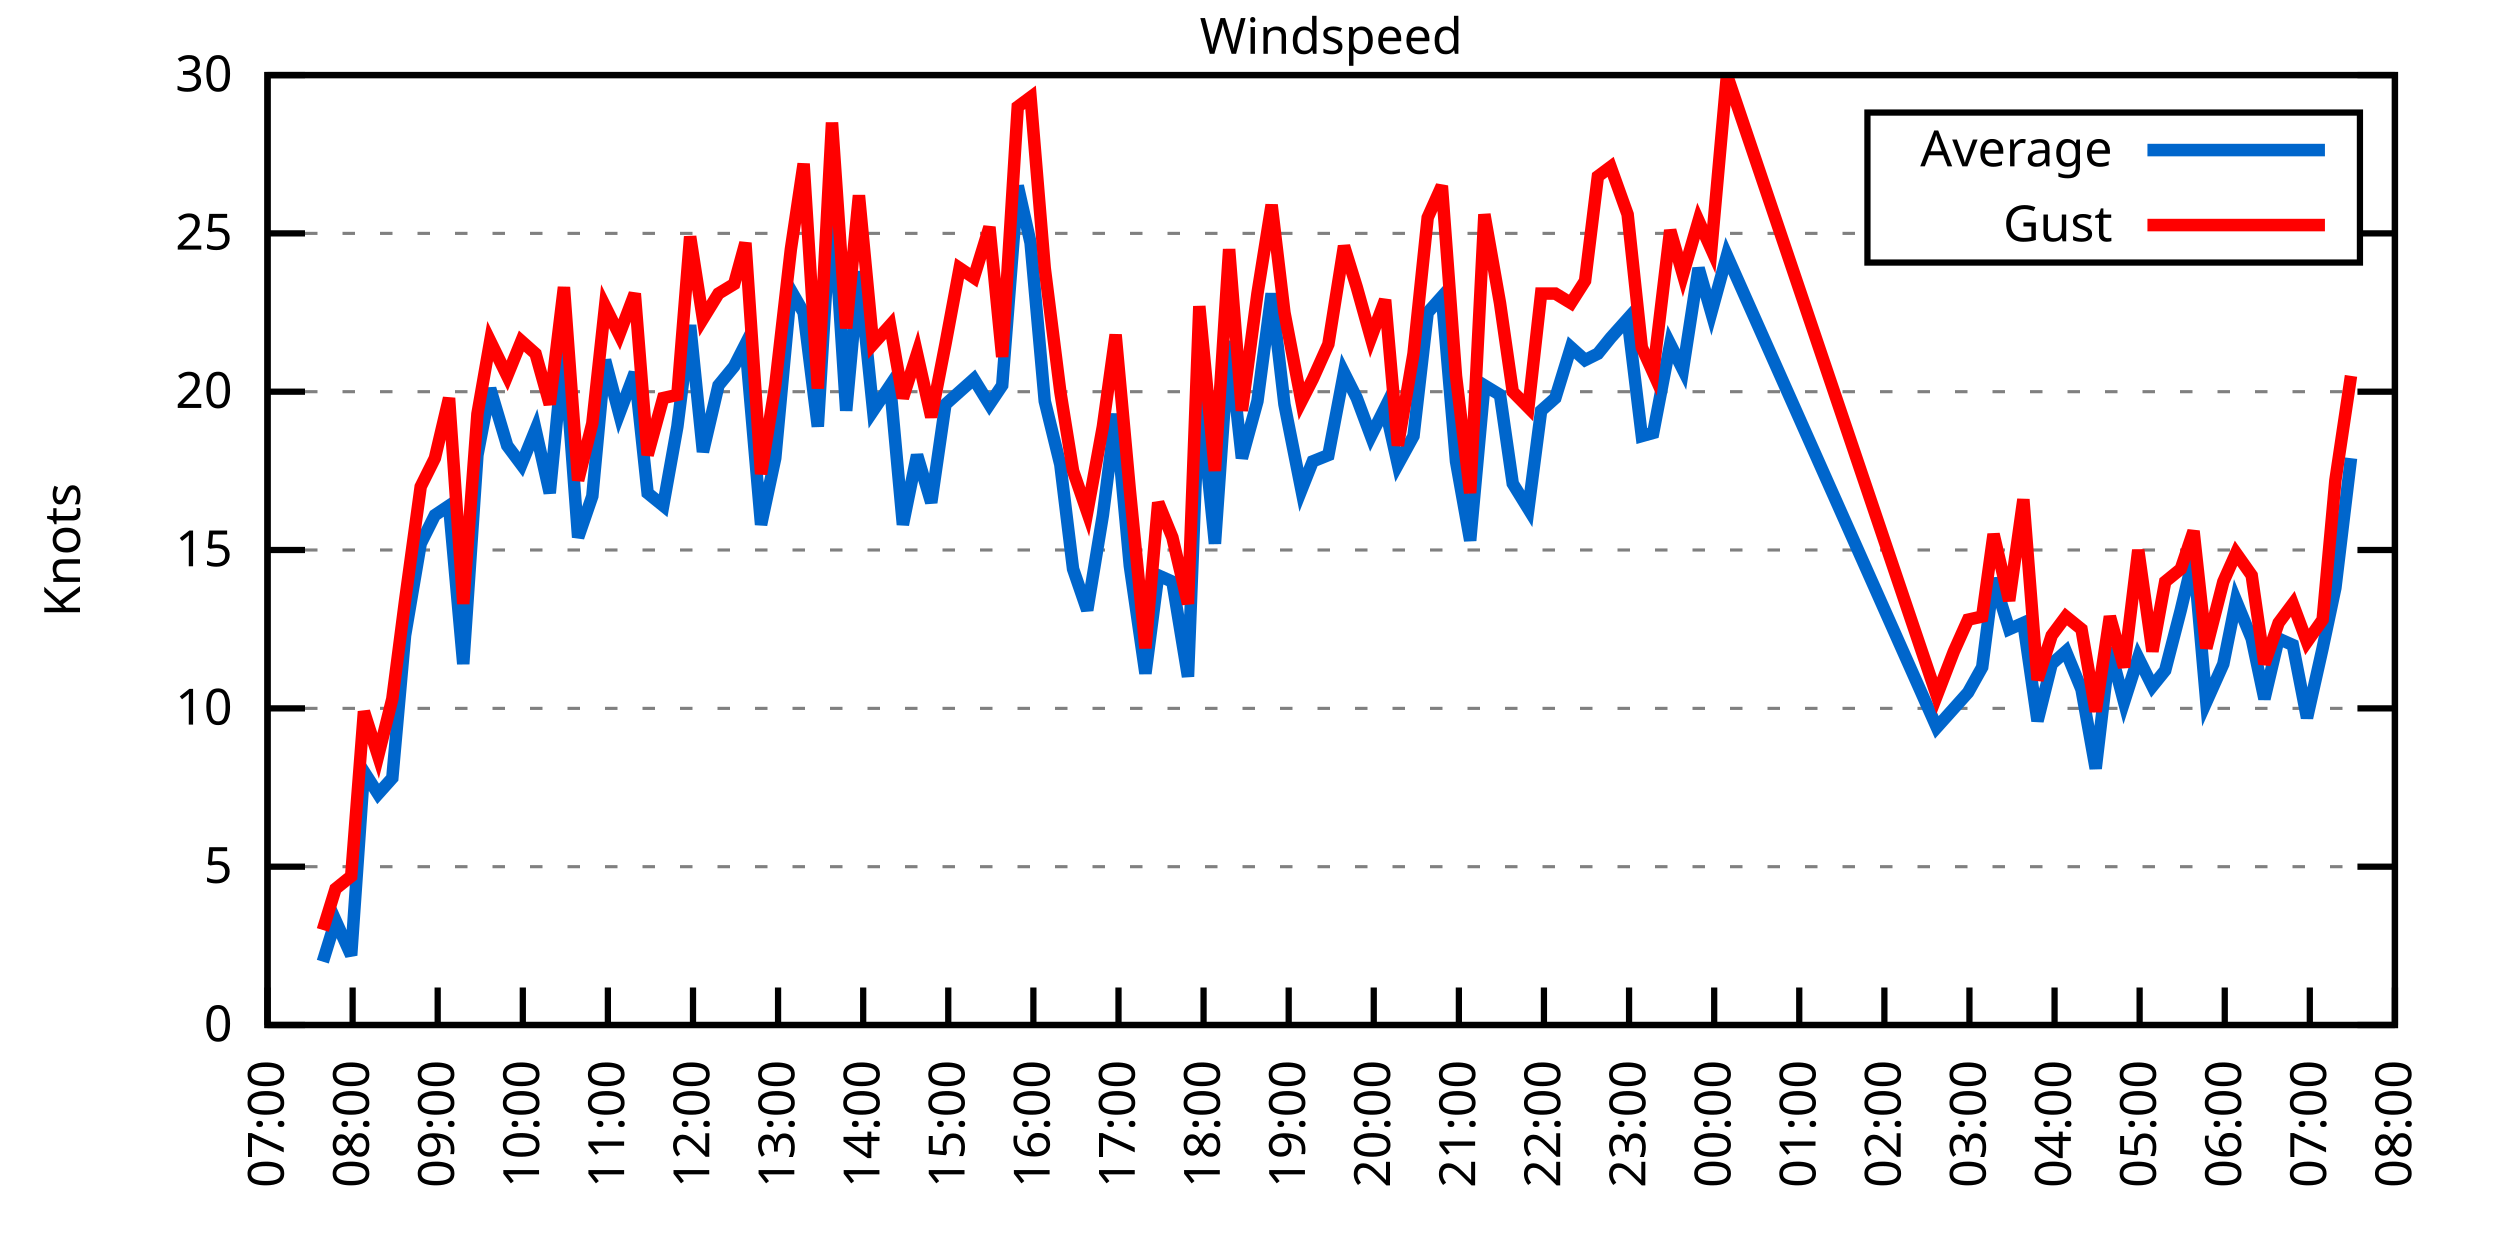
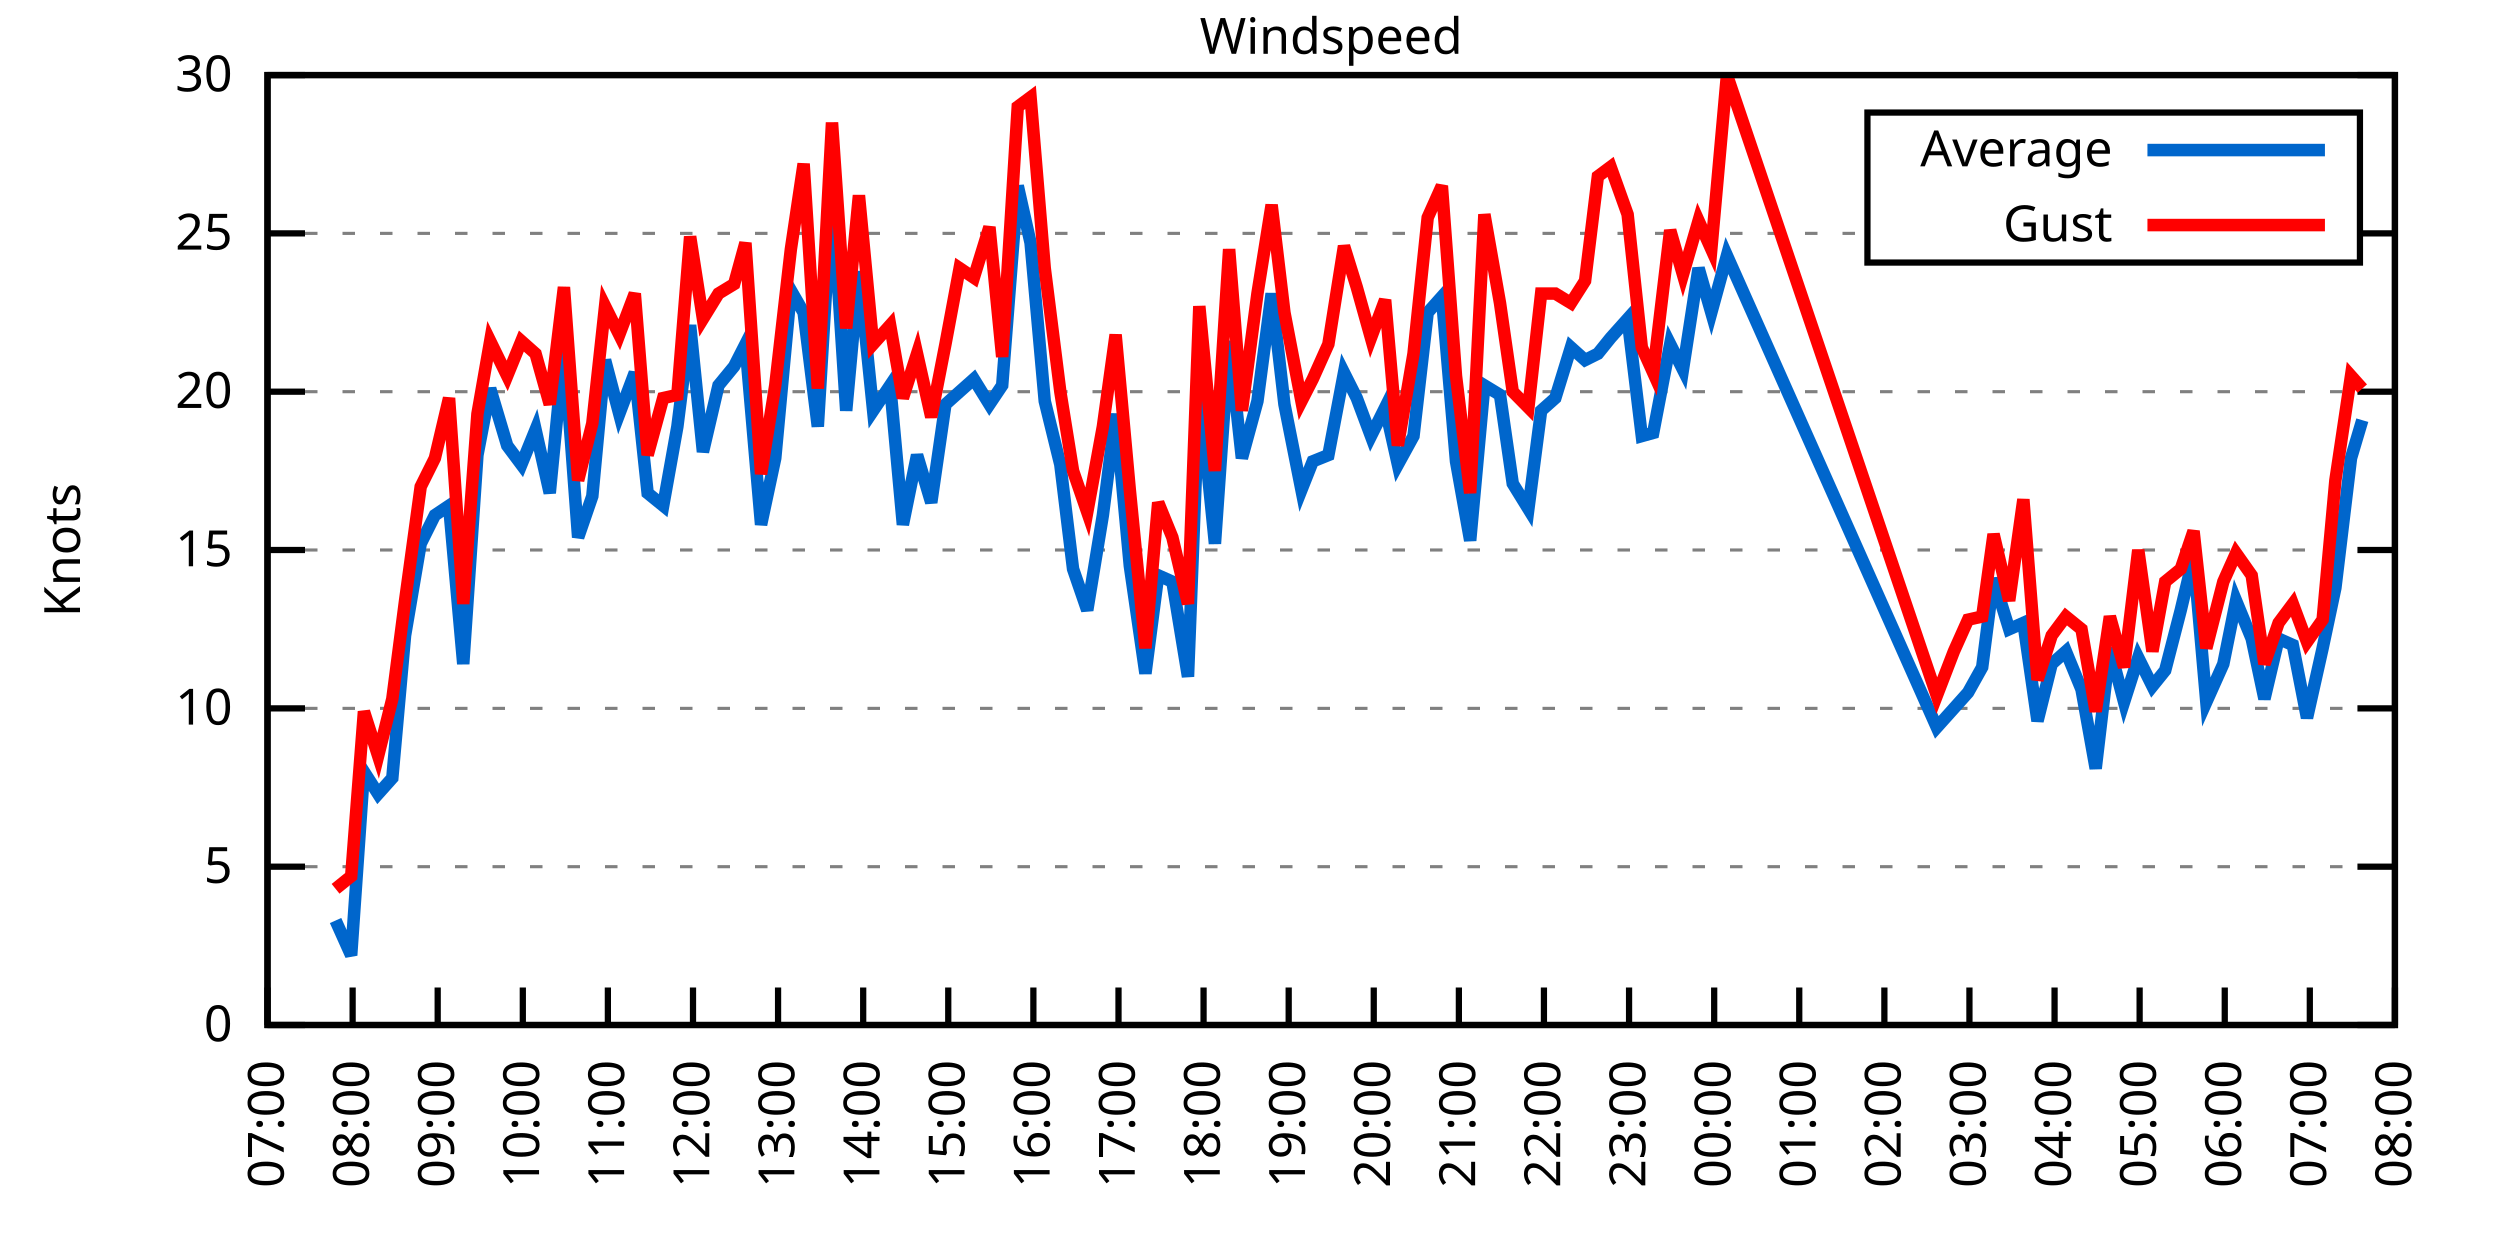
<svg xmlns="http://www.w3.org/2000/svg" xmlns:xlink="http://www.w3.org/1999/xlink" width="400" height="200" viewBox="0 0 400 200">
  <g id="gnuplot_canvas">
    <rect x="0" y="0" width="400" height="200" fill="none" />
    <defs>
      <circle id="gpDot" r="0.5" stroke-width="0.5" stroke="currentColor" />
      <path id="gpPt0" stroke-width="0.333" stroke="currentColor" d="M-1,0 h2 M0,-1 v2" />
      <path id="gpPt1" stroke-width="0.333" stroke="currentColor" d="M-1,-1 L1,1 M1,-1 L-1,1" />
      <path id="gpPt2" stroke-width="0.333" stroke="currentColor" d="M-1,0 L1,0 M0,-1 L0,1 M-1,-1 L1,1 M-1,1 L1,-1" />
      <rect id="gpPt3" stroke-width="0.333" stroke="currentColor" x="-1" y="-1" width="2" height="2" />
      <rect id="gpPt4" stroke-width="0.333" stroke="currentColor" fill="currentColor" x="-1" y="-1" width="2" height="2" />
      <circle id="gpPt5" stroke-width="0.333" stroke="currentColor" cx="0" cy="0" r="1" />
      <use xlink:href="#gpPt5" id="gpPt6" fill="currentColor" stroke="none" />
      <path id="gpPt7" stroke-width="0.333" stroke="currentColor" d="M0,-1.33 L-1.33,0.67 L1.33,0.67 z" />
      <use xlink:href="#gpPt7" id="gpPt8" fill="currentColor" stroke="none" />
      <use xlink:href="#gpPt7" id="gpPt9" stroke="currentColor" transform="rotate(180)" />
      <use xlink:href="#gpPt9" id="gpPt10" fill="currentColor" stroke="none" />
      <use xlink:href="#gpPt3" id="gpPt11" stroke="currentColor" transform="rotate(45)" />
      <use xlink:href="#gpPt11" id="gpPt12" fill="currentColor" stroke="none" />
      <path id="gpPt13" stroke-width="0.333" stroke="currentColor" d="M0,1.330 L1.265,0.411 L0.782,-1.067 L-0.782,-1.076 L-1.265,0.411 z" />
      <use xlink:href="#gpPt13" id="gpPt14" fill="currentColor" stroke="none" />
      <filter id="textbox" filterUnits="objectBoundingBox" x="0" y="0" height="1" width="1">
        <feFlood flood-color="white" flood-opacity="1" result="bgnd" />
        <feComposite in="SourceGraphic" in2="bgnd" operator="atop" />
      </filter>
      <filter id="greybox" filterUnits="objectBoundingBox" x="0" y="0" height="1" width="1">
        <feFlood flood-color="lightgrey" flood-opacity="1" result="grey" />
        <feComposite in="SourceGraphic" in2="grey" operator="atop" />
      </filter>
    </defs>
    <g fill="none" color="white" stroke="currentColor" stroke-width="1.00" stroke-linecap="butt" stroke-linejoin="miter">
</g>
    <g fill="none" color="black" stroke="currentColor" stroke-width="1.00" stroke-linecap="butt" stroke-linejoin="miter">
      <g stroke="none" shape-rendering="crispEdges">
        <polygon fill="rgb(255, 255, 255)" points="42.80,164.00 383.18,164.00 383.18,12.02 42.80,12.02 " />
      </g>
    </g>
    <g fill="none" color="black" stroke="currentColor" stroke-width="1.00" stroke-linecap="butt" stroke-linejoin="miter">
</g>
    <g fill="none" color="black" stroke="black" stroke-width="0.50" stroke-linecap="butt" stroke-linejoin="miter">
</g>
    <g fill="none" color="gray" stroke="currentColor" stroke-width="0.50" stroke-linecap="butt" stroke-linejoin="miter">
      <path stroke="gray" stroke-dasharray="2,4" class="gridline" d="M42.80,164.00 L383.19,164.00  " />
    </g>
    <g fill="none" color="gray" stroke="gray" stroke-width="1.00" stroke-linecap="butt" stroke-linejoin="miter">
</g>
    <g fill="none" color="black" stroke="currentColor" stroke-width="1.00" stroke-linecap="butt" stroke-linejoin="miter">
      <path stroke="black" d="M42.80,164.00 L48.80,164.00 M383.19,164.00 L377.19,164.00  " />
      <g transform="translate(37.20,166.60)" stroke="none" fill="black" font-family="Sans" font-size="8.00" text-anchor="end">
        <text>
          <tspan font-family="Sans"> 0</tspan>
        </text>
      </g>
    </g>
    <g fill="none" color="black" stroke="currentColor" stroke-width="1.00" stroke-linecap="butt" stroke-linejoin="miter">
</g>
    <g fill="none" color="black" stroke="black" stroke-width="0.50" stroke-linecap="butt" stroke-linejoin="miter">
</g>
    <g fill="none" color="gray" stroke="currentColor" stroke-width="0.50" stroke-linecap="butt" stroke-linejoin="miter">
      <path stroke="gray" stroke-dasharray="2,4" class="gridline" d="M42.80,138.67 L383.19,138.67  " />
    </g>
    <g fill="none" color="gray" stroke="gray" stroke-width="1.00" stroke-linecap="butt" stroke-linejoin="miter">
</g>
    <g fill="none" color="black" stroke="currentColor" stroke-width="1.00" stroke-linecap="butt" stroke-linejoin="miter">
      <path stroke="black" d="M42.80,138.67 L48.80,138.67 M383.19,138.67 L377.19,138.67  " />
      <g transform="translate(37.20,141.27)" stroke="none" fill="black" font-family="Sans" font-size="8.00" text-anchor="end">
        <text>
          <tspan font-family="Sans"> 5</tspan>
        </text>
      </g>
    </g>
    <g fill="none" color="black" stroke="currentColor" stroke-width="1.00" stroke-linecap="butt" stroke-linejoin="miter">
</g>
    <g fill="none" color="black" stroke="black" stroke-width="0.50" stroke-linecap="butt" stroke-linejoin="miter">
</g>
    <g fill="none" color="gray" stroke="currentColor" stroke-width="0.50" stroke-linecap="butt" stroke-linejoin="miter">
      <path stroke="gray" stroke-dasharray="2,4" class="gridline" d="M42.80,113.34 L383.19,113.34  " />
    </g>
    <g fill="none" color="gray" stroke="gray" stroke-width="1.00" stroke-linecap="butt" stroke-linejoin="miter">
</g>
    <g fill="none" color="black" stroke="currentColor" stroke-width="1.00" stroke-linecap="butt" stroke-linejoin="miter">
      <path stroke="black" d="M42.80,113.34 L48.80,113.34 M383.19,113.34 L377.19,113.34  " />
      <g transform="translate(37.20,115.94)" stroke="none" fill="black" font-family="Sans" font-size="8.00" text-anchor="end">
        <text>
          <tspan font-family="Sans"> 10</tspan>
        </text>
      </g>
    </g>
    <g fill="none" color="black" stroke="currentColor" stroke-width="1.00" stroke-linecap="butt" stroke-linejoin="miter">
</g>
    <g fill="none" color="black" stroke="black" stroke-width="0.50" stroke-linecap="butt" stroke-linejoin="miter">
</g>
    <g fill="none" color="gray" stroke="currentColor" stroke-width="0.50" stroke-linecap="butt" stroke-linejoin="miter">
      <path stroke="gray" stroke-dasharray="2,4" class="gridline" d="M42.80,88.00 L383.19,88.00  " />
    </g>
    <g fill="none" color="gray" stroke="gray" stroke-width="1.00" stroke-linecap="butt" stroke-linejoin="miter">
</g>
    <g fill="none" color="black" stroke="currentColor" stroke-width="1.00" stroke-linecap="butt" stroke-linejoin="miter">
      <path stroke="black" d="M42.80,88.00 L48.80,88.00 M383.19,88.00 L377.19,88.00  " />
      <g transform="translate(37.20,90.60)" stroke="none" fill="black" font-family="Sans" font-size="8.00" text-anchor="end">
        <text>
          <tspan font-family="Sans"> 15</tspan>
        </text>
      </g>
    </g>
    <g fill="none" color="black" stroke="currentColor" stroke-width="1.00" stroke-linecap="butt" stroke-linejoin="miter">
</g>
    <g fill="none" color="black" stroke="black" stroke-width="0.50" stroke-linecap="butt" stroke-linejoin="miter">
</g>
    <g fill="none" color="gray" stroke="currentColor" stroke-width="0.50" stroke-linecap="butt" stroke-linejoin="miter">
      <path stroke="gray" stroke-dasharray="2,4" class="gridline" d="M42.80,62.67 L383.19,62.67  " />
    </g>
    <g fill="none" color="gray" stroke="gray" stroke-width="1.00" stroke-linecap="butt" stroke-linejoin="miter">
</g>
    <g fill="none" color="black" stroke="currentColor" stroke-width="1.00" stroke-linecap="butt" stroke-linejoin="miter">
      <path stroke="black" d="M42.80,62.67 L48.80,62.67 M383.19,62.67 L377.19,62.67  " />
      <g transform="translate(37.20,65.27)" stroke="none" fill="black" font-family="Sans" font-size="8.00" text-anchor="end">
        <text>
          <tspan font-family="Sans"> 20</tspan>
        </text>
      </g>
    </g>
    <g fill="none" color="black" stroke="currentColor" stroke-width="1.00" stroke-linecap="butt" stroke-linejoin="miter">
</g>
    <g fill="none" color="black" stroke="black" stroke-width="0.50" stroke-linecap="butt" stroke-linejoin="miter">
</g>
    <g fill="none" color="gray" stroke="currentColor" stroke-width="0.50" stroke-linecap="butt" stroke-linejoin="miter">
      <path stroke="gray" stroke-dasharray="2,4" class="gridline" d="M42.80,37.34 L298.79,37.34 M377.59,37.34 L383.19,37.34  " />
    </g>
    <g fill="none" color="gray" stroke="gray" stroke-width="1.00" stroke-linecap="butt" stroke-linejoin="miter">
</g>
    <g fill="none" color="black" stroke="currentColor" stroke-width="1.00" stroke-linecap="butt" stroke-linejoin="miter">
      <path stroke="black" d="M42.80,37.34 L48.80,37.34 M383.19,37.34 L377.19,37.34  " />
      <g transform="translate(37.20,39.94)" stroke="none" fill="black" font-family="Sans" font-size="8.00" text-anchor="end">
        <text>
          <tspan font-family="Sans"> 25</tspan>
        </text>
      </g>
    </g>
    <g fill="none" color="black" stroke="currentColor" stroke-width="1.00" stroke-linecap="butt" stroke-linejoin="miter">
</g>
    <g fill="none" color="black" stroke="black" stroke-width="0.50" stroke-linecap="butt" stroke-linejoin="miter">
</g>
    <g fill="none" color="gray" stroke="currentColor" stroke-width="0.50" stroke-linecap="butt" stroke-linejoin="miter">
      <path stroke="gray" stroke-dasharray="2,4" class="gridline" d="M42.80,12.01 L383.19,12.01  " />
    </g>
    <g fill="none" color="gray" stroke="gray" stroke-width="1.00" stroke-linecap="butt" stroke-linejoin="miter">
</g>
    <g fill="none" color="black" stroke="currentColor" stroke-width="1.00" stroke-linecap="butt" stroke-linejoin="miter">
      <path stroke="black" d="M42.80,12.01 L48.80,12.01 M383.19,12.01 L377.19,12.01  " />
      <g transform="translate(37.20,14.61)" stroke="none" fill="black" font-family="Sans" font-size="8.00" text-anchor="end">
        <text>
          <tspan font-family="Sans"> 30</tspan>
        </text>
      </g>
    </g>
    <g fill="none" color="black" stroke="currentColor" stroke-width="1.00" stroke-linecap="butt" stroke-linejoin="miter">
      <path stroke="black" d="M42.80,164.00 L42.80,158.00  " />
      <g transform="translate(45.40,169.60) rotate(270.00)" stroke="none" fill="black" font-family="Sans" font-size="8.00" text-anchor="end">
        <text>
          <tspan font-family="Sans">07:00</tspan>
        </text>
      </g>
    </g>
    <g fill="none" color="black" stroke="currentColor" stroke-width="1.00" stroke-linecap="butt" stroke-linejoin="miter">
      <path stroke="black" d="M56.42,164.00 L56.42,158.00  " />
      <g transform="translate(59.02,169.60) rotate(270.00)" stroke="none" fill="black" font-family="Sans" font-size="8.00" text-anchor="end">
        <text>
          <tspan font-family="Sans">08:00</tspan>
        </text>
      </g>
    </g>
    <g fill="none" color="black" stroke="currentColor" stroke-width="1.00" stroke-linecap="butt" stroke-linejoin="miter">
      <path stroke="black" d="M70.03,164.00 L70.03,158.00  " />
      <g transform="translate(72.63,169.60) rotate(270.00)" stroke="none" fill="black" font-family="Sans" font-size="8.00" text-anchor="end">
        <text>
          <tspan font-family="Sans">09:00</tspan>
        </text>
      </g>
    </g>
    <g fill="none" color="black" stroke="currentColor" stroke-width="1.00" stroke-linecap="butt" stroke-linejoin="miter">
      <path stroke="black" d="M83.65,164.00 L83.65,158.00  " />
      <g transform="translate(86.25,169.60) rotate(270.00)" stroke="none" fill="black" font-family="Sans" font-size="8.00" text-anchor="end">
        <text>
          <tspan font-family="Sans">10:00</tspan>
        </text>
      </g>
    </g>
    <g fill="none" color="black" stroke="currentColor" stroke-width="1.00" stroke-linecap="butt" stroke-linejoin="miter">
      <path stroke="black" d="M97.26,164.00 L97.26,158.00  " />
      <g transform="translate(99.86,169.60) rotate(270.00)" stroke="none" fill="black" font-family="Sans" font-size="8.00" text-anchor="end">
        <text>
          <tspan font-family="Sans">11:00</tspan>
        </text>
      </g>
    </g>
    <g fill="none" color="black" stroke="currentColor" stroke-width="1.00" stroke-linecap="butt" stroke-linejoin="miter">
      <path stroke="black" d="M110.88,164.00 L110.88,158.00  " />
      <g transform="translate(113.48,169.60) rotate(270.00)" stroke="none" fill="black" font-family="Sans" font-size="8.00" text-anchor="end">
        <text>
          <tspan font-family="Sans">12:00</tspan>
        </text>
      </g>
    </g>
    <g fill="none" color="black" stroke="currentColor" stroke-width="1.00" stroke-linecap="butt" stroke-linejoin="miter">
      <path stroke="black" d="M124.49,164.00 L124.49,158.00  " />
      <g transform="translate(127.09,169.60) rotate(270.00)" stroke="none" fill="black" font-family="Sans" font-size="8.00" text-anchor="end">
        <text>
          <tspan font-family="Sans">13:00</tspan>
        </text>
      </g>
    </g>
    <g fill="none" color="black" stroke="currentColor" stroke-width="1.00" stroke-linecap="butt" stroke-linejoin="miter">
      <path stroke="black" d="M138.11,164.00 L138.11,158.00  " />
      <g transform="translate(140.71,169.60) rotate(270.00)" stroke="none" fill="black" font-family="Sans" font-size="8.00" text-anchor="end">
        <text>
          <tspan font-family="Sans">14:00</tspan>
        </text>
      </g>
    </g>
    <g fill="none" color="black" stroke="currentColor" stroke-width="1.00" stroke-linecap="butt" stroke-linejoin="miter">
      <path stroke="black" d="M151.72,164.00 L151.72,158.00  " />
      <g transform="translate(154.32,169.60) rotate(270.00)" stroke="none" fill="black" font-family="Sans" font-size="8.00" text-anchor="end">
        <text>
          <tspan font-family="Sans">15:00</tspan>
        </text>
      </g>
    </g>
    <g fill="none" color="black" stroke="currentColor" stroke-width="1.00" stroke-linecap="butt" stroke-linejoin="miter">
      <path stroke="black" d="M165.34,164.00 L165.34,158.00  " />
      <g transform="translate(167.94,169.60) rotate(270.00)" stroke="none" fill="black" font-family="Sans" font-size="8.00" text-anchor="end">
        <text>
          <tspan font-family="Sans">16:00</tspan>
        </text>
      </g>
    </g>
    <g fill="none" color="black" stroke="currentColor" stroke-width="1.00" stroke-linecap="butt" stroke-linejoin="miter">
      <path stroke="black" d="M178.96,164.00 L178.96,158.00  " />
      <g transform="translate(181.56,169.60) rotate(270.00)" stroke="none" fill="black" font-family="Sans" font-size="8.00" text-anchor="end">
        <text>
          <tspan font-family="Sans">17:00</tspan>
        </text>
      </g>
    </g>
    <g fill="none" color="black" stroke="currentColor" stroke-width="1.00" stroke-linecap="butt" stroke-linejoin="miter">
      <path stroke="black" d="M192.57,164.00 L192.57,158.00  " />
      <g transform="translate(195.17,169.60) rotate(270.00)" stroke="none" fill="black" font-family="Sans" font-size="8.00" text-anchor="end">
        <text>
          <tspan font-family="Sans">18:00</tspan>
        </text>
      </g>
    </g>
    <g fill="none" color="black" stroke="currentColor" stroke-width="1.00" stroke-linecap="butt" stroke-linejoin="miter">
      <path stroke="black" d="M206.19,164.00 L206.19,158.00  " />
      <g transform="translate(208.79,169.60) rotate(270.00)" stroke="none" fill="black" font-family="Sans" font-size="8.00" text-anchor="end">
        <text>
          <tspan font-family="Sans">19:00</tspan>
        </text>
      </g>
    </g>
    <g fill="none" color="black" stroke="currentColor" stroke-width="1.00" stroke-linecap="butt" stroke-linejoin="miter">
      <path stroke="black" d="M219.80,164.00 L219.80,158.00  " />
      <g transform="translate(222.40,169.60) rotate(270.00)" stroke="none" fill="black" font-family="Sans" font-size="8.00" text-anchor="end">
        <text>
          <tspan font-family="Sans">20:00</tspan>
        </text>
      </g>
    </g>
    <g fill="none" color="black" stroke="currentColor" stroke-width="1.00" stroke-linecap="butt" stroke-linejoin="miter">
      <path stroke="black" d="M233.42,164.00 L233.42,158.00  " />
      <g transform="translate(236.02,169.60) rotate(270.00)" stroke="none" fill="black" font-family="Sans" font-size="8.00" text-anchor="end">
        <text>
          <tspan font-family="Sans">21:00</tspan>
        </text>
      </g>
    </g>
    <g fill="none" color="black" stroke="currentColor" stroke-width="1.00" stroke-linecap="butt" stroke-linejoin="miter">
      <path stroke="black" d="M247.03,164.00 L247.03,158.00  " />
      <g transform="translate(249.63,169.60) rotate(270.00)" stroke="none" fill="black" font-family="Sans" font-size="8.00" text-anchor="end">
        <text>
          <tspan font-family="Sans">22:00</tspan>
        </text>
      </g>
    </g>
    <g fill="none" color="black" stroke="currentColor" stroke-width="1.00" stroke-linecap="butt" stroke-linejoin="miter">
      <path stroke="black" d="M260.65,164.00 L260.65,158.00  " />
      <g transform="translate(263.25,169.60) rotate(270.00)" stroke="none" fill="black" font-family="Sans" font-size="8.00" text-anchor="end">
        <text>
          <tspan font-family="Sans">23:00</tspan>
        </text>
      </g>
    </g>
    <g fill="none" color="black" stroke="currentColor" stroke-width="1.00" stroke-linecap="butt" stroke-linejoin="miter">
      <path stroke="black" d="M274.27,164.00 L274.27,158.00  " />
      <g transform="translate(276.87,169.60) rotate(270.00)" stroke="none" fill="black" font-family="Sans" font-size="8.00" text-anchor="end">
        <text>
          <tspan font-family="Sans">00:00</tspan>
        </text>
      </g>
    </g>
    <g fill="none" color="black" stroke="currentColor" stroke-width="1.00" stroke-linecap="butt" stroke-linejoin="miter">
      <path stroke="black" d="M287.88,164.00 L287.88,158.00  " />
      <g transform="translate(290.48,169.60) rotate(270.00)" stroke="none" fill="black" font-family="Sans" font-size="8.00" text-anchor="end">
        <text>
          <tspan font-family="Sans">01:00</tspan>
        </text>
      </g>
    </g>
    <g fill="none" color="black" stroke="currentColor" stroke-width="1.00" stroke-linecap="butt" stroke-linejoin="miter">
      <path stroke="black" d="M301.50,164.00 L301.50,158.00  " />
      <g transform="translate(304.10,169.60) rotate(270.00)" stroke="none" fill="black" font-family="Sans" font-size="8.00" text-anchor="end">
        <text>
          <tspan font-family="Sans">02:00</tspan>
        </text>
      </g>
    </g>
    <g fill="none" color="black" stroke="currentColor" stroke-width="1.00" stroke-linecap="butt" stroke-linejoin="miter">
      <path stroke="black" d="M315.11,164.00 L315.11,158.00  " />
      <g transform="translate(317.71,169.60) rotate(270.00)" stroke="none" fill="black" font-family="Sans" font-size="8.00" text-anchor="end">
        <text>
          <tspan font-family="Sans">03:00</tspan>
        </text>
      </g>
    </g>
    <g fill="none" color="black" stroke="currentColor" stroke-width="1.00" stroke-linecap="butt" stroke-linejoin="miter">
      <path stroke="black" d="M328.73,164.00 L328.73,158.00  " />
      <g transform="translate(331.33,169.60) rotate(270.00)" stroke="none" fill="black" font-family="Sans" font-size="8.00" text-anchor="end">
        <text>
          <tspan font-family="Sans">04:00</tspan>
        </text>
      </g>
    </g>
    <g fill="none" color="black" stroke="currentColor" stroke-width="1.00" stroke-linecap="butt" stroke-linejoin="miter">
      <path stroke="black" d="M342.34,164.00 L342.34,158.00  " />
      <g transform="translate(344.94,169.60) rotate(270.00)" stroke="none" fill="black" font-family="Sans" font-size="8.00" text-anchor="end">
        <text>
          <tspan font-family="Sans">05:00</tspan>
        </text>
      </g>
    </g>
    <g fill="none" color="black" stroke="currentColor" stroke-width="1.00" stroke-linecap="butt" stroke-linejoin="miter">
      <path stroke="black" d="M355.96,164.00 L355.96,158.00  " />
      <g transform="translate(358.56,169.60) rotate(270.00)" stroke="none" fill="black" font-family="Sans" font-size="8.00" text-anchor="end">
        <text>
          <tspan font-family="Sans">06:00</tspan>
        </text>
      </g>
    </g>
    <g fill="none" color="black" stroke="currentColor" stroke-width="1.00" stroke-linecap="butt" stroke-linejoin="miter">
      <path stroke="black" d="M369.57,164.00 L369.57,158.00  " />
      <g transform="translate(372.17,169.60) rotate(270.00)" stroke="none" fill="black" font-family="Sans" font-size="8.00" text-anchor="end">
        <text>
          <tspan font-family="Sans">07:00</tspan>
        </text>
      </g>
    </g>
    <g fill="none" color="black" stroke="currentColor" stroke-width="1.00" stroke-linecap="butt" stroke-linejoin="miter">
      <path stroke="black" d="M383.19,164.00 L383.19,158.00  " />
      <g transform="translate(385.79,169.60) rotate(270.00)" stroke="none" fill="black" font-family="Sans" font-size="8.00" text-anchor="end">
        <text>
          <tspan font-family="Sans">08:00</tspan>
        </text>
      </g>
    </g>
    <g fill="none" color="black" stroke="currentColor" stroke-width="1.00" stroke-linecap="butt" stroke-linejoin="miter">
</g>
    <g fill="none" color="black" stroke="currentColor" stroke-width="1.00" stroke-linecap="butt" stroke-linejoin="miter">
      <path stroke="black" d="M42.80,12.01 L42.80,164.00 L383.19,164.00 L383.19,12.01 L42.80,12.01 Z  " />
    </g>
    <g fill="none" color="black" stroke="currentColor" stroke-width="1.00" stroke-linecap="butt" stroke-linejoin="miter">
</g>
    <g fill="none" color="black" stroke="currentColor" stroke-width="1.00" stroke-linecap="butt" stroke-linejoin="miter">
      <path stroke="black" d="M298.79,42.01 L298.79,18.01 L377.59,18.01 L377.59,42.01 L298.79,42.01 Z  " />
    </g>
    <g id="Windspeed_plot_1">
      <g fill="none" color="white" stroke="black" stroke-width="2.00" stroke-linecap="butt" stroke-linejoin="miter">
</g>
      <g fill="none" color="black" stroke="currentColor" stroke-width="2.00" stroke-linecap="butt" stroke-linejoin="miter">
        <g transform="translate(337.99,26.61)" stroke="none" fill="black" font-family="Sans" font-size="8.00" text-anchor="end">
          <text>
            <tspan font-family="Sans">Average</tspan>
          </text>
        </g>
      </g>
      <g fill="none" color="black" stroke="currentColor" stroke-width="2.00" stroke-linecap="butt" stroke-linejoin="miter">
-         <path stroke="rgb(  0, 102, 204)" d="M343.59,24.01 L371.99,24.01 M51.65,153.87 L53.69,147.28 L56.19,152.85 L58.23,123.47 L60.50,127.02 L62.77,124.48   L64.81,101.68 L67.31,86.99 L69.58,82.43 L71.85,80.91 L74.12,106.24 L76.39,72.81 L78.43,62.17 L81.15,71.29   L83.42,74.33 L85.69,68.75 L87.96,78.89 L90.23,55.58 L92.50,85.98 L94.77,79.39 L96.81,57.61 L99.08,66.22   L101.57,59.63 L103.62,78.89 L106.11,80.91 L108.38,68.25 L110.42,52.03 L112.47,72.30 L114.96,61.66 L117.46,58.62   L119.27,55.07 L121.77,83.95 L124.04,73.31 L126.54,46.46 L128.58,50.01 L130.85,68.25 L133.12,30.76 L135.39,65.71   L137.43,43.42 L139.70,65.71 L142.42,61.66 L144.46,83.95 L146.73,72.81 L149.00,80.41 L151.27,64.70 L153.54,62.67   L155.81,60.65 L158.31,64.70 L160.35,61.66 L162.84,29.74 L164.89,38.86 L167.16,64.19 L169.65,74.33 L171.69,91.04   L173.96,97.63 L176.46,82.43 L178.50,66.22 L180.77,90.54 L183.27,107.76 L185.31,92.06 L187.58,93.07 L190.08,108.27   L191.89,62.17 L194.39,86.99 L196.66,54.57 L198.70,73.31 L201.19,64.19 L203.46,46.97 L205.51,64.70 L208.23,78.38   L210.04,73.82 L212.54,72.81 L215.04,59.63 L217.08,63.69 L219.35,69.77 L221.62,65.21 L223.66,74.33 L226.16,69.77   L228.43,50.01 L230.70,47.47 L232.96,73.82 L235.23,86.49 L237.50,61.66 L240.00,63.18 L242.04,77.37 L244.54,81.42   L246.58,65.71 L248.85,63.69 L251.35,55.58 L253.61,57.61 L255.66,56.59 L257.70,54.06 L260.42,51.02 L262.69,69.77   L264.51,69.26 L267.23,55.07 L269.27,59.13 L271.77,42.91 L273.81,50.01 L276.31,40.89 L309.89,116.38 L312.62,113.34   L314.89,110.80 L317.15,106.75 L318.97,92.56 L321.47,100.67 L323.74,99.66 L326.00,115.36 L328.27,106.24 L330.54,104.22   L333.04,110.30 L335.31,122.96 L337.58,103.71 L339.85,112.32 L342.12,105.23 L344.39,109.79 L346.43,107.26 L348.92,97.63   L350.97,89.02 L353.01,112.32 L355.73,106.24 L357.77,96.11 L360.27,102.19 L362.31,111.82 L364.58,102.19 L366.85,103.20   L369.12,114.86 L371.62,103.71 L373.66,94.08 L376.16,73.31  " />
+         <path stroke="rgb(  0, 102, 204)" d="M343.59,24.01 L371.99,24.01 M53.69,147.28 L56.19,152.85 L58.23,123.47 L60.50,127.02 L62.77,124.48 L64.81,101.68   L67.31,86.99 L69.58,82.43 L71.85,80.91 L74.12,106.24 L76.39,72.81 L78.43,62.17 L81.15,71.29 L83.42,74.33   L85.69,68.75 L87.96,78.89 L90.23,55.58 L92.50,85.98 L94.77,79.39 L96.81,57.61 L99.08,66.22 L101.57,59.63   L103.62,78.89 L106.11,80.91 L108.38,68.25 L110.42,52.03 L112.47,72.30 L114.96,61.66 L117.46,58.62 L119.27,55.07   L121.77,83.95 L124.04,73.31 L126.54,46.46 L128.58,50.01 L130.85,68.25 L133.12,30.76 L135.39,65.71 L137.43,43.42   L139.70,65.71 L142.42,61.66 L144.46,83.95 L146.73,72.81 L149.00,80.41 L151.27,64.70 L153.54,62.67 L155.81,60.65   L158.31,64.70 L160.35,61.66 L162.84,29.74 L164.89,38.86 L167.16,64.19 L169.65,74.33 L171.69,91.04 L173.96,97.63   L176.46,82.43 L178.50,66.22 L180.77,90.54 L183.27,107.76 L185.31,92.06 L187.58,93.07 L190.08,108.27 L191.89,62.17   L194.39,86.99 L196.66,54.57 L198.70,73.31 L201.19,64.19 L203.46,46.97 L205.51,64.70 L208.23,78.38 L210.04,73.82   L212.54,72.81 L215.04,59.63 L217.08,63.69 L219.35,69.77 L221.62,65.21 L223.66,74.33 L226.16,69.77 L228.43,50.01   L230.70,47.47 L232.96,73.82 L235.23,86.49 L237.50,61.66 L240.00,63.18 L242.04,77.37 L244.54,81.42 L246.58,65.71   L248.85,63.69 L251.35,55.58 L253.61,57.61 L255.66,56.59 L257.70,54.06 L260.42,51.02 L262.69,69.77 L264.51,69.26   L267.23,55.07 L269.27,59.13 L271.77,42.91 L273.81,50.01 L276.31,40.89 L309.89,116.38 L312.62,113.34 L314.89,110.80   L317.15,106.75 L318.97,92.56 L321.47,100.67 L323.74,99.66 L326.00,115.36 L328.27,106.24 L330.54,104.22 L333.04,110.30   L335.31,122.96 L337.58,103.71 L339.85,112.32 L342.12,105.23 L344.39,109.79 L346.43,107.26 L348.92,97.63 L350.97,89.02   L353.01,112.32 L355.73,106.24 L357.77,96.11 L360.27,102.19 L362.31,111.82 L364.58,102.19 L366.85,103.20 L369.12,114.86   L371.62,103.71 L373.66,94.08 L376.16,73.31 L377.97,67.23  " />
      </g>
    </g>
    <g id="Windspeed_plot_2">
      <g fill="none" color="black" stroke="currentColor" stroke-width="2.00" stroke-linecap="butt" stroke-linejoin="miter">
        <g transform="translate(337.99,38.61)" stroke="none" fill="black" font-family="Sans" font-size="8.00" text-anchor="end">
          <text>
            <tspan font-family="Sans">Gust</tspan>
          </text>
        </g>
      </g>
      <g fill="none" color="black" stroke="currentColor" stroke-width="2.00" stroke-linecap="butt" stroke-linejoin="miter">
-         <path stroke="rgb(255,   0,   0)" d="M343.59,36.01 L371.99,36.01 M51.65,148.80 L53.69,142.21 L56.19,140.19 L58.23,113.84 L60.50,120.94 L62.77,111.82   L64.81,96.11 L67.31,77.87 L69.58,73.31 L71.85,63.69 L74.12,96.62 L76.39,66.22 L78.43,54.57 L81.15,60.14   L83.42,54.57 L85.69,56.59 L87.96,64.70 L90.23,45.95 L92.50,76.86 L94.77,67.74 L96.81,48.99 L99.08,53.55   L101.57,46.97 L103.62,72.81 L106.11,63.69 L108.38,63.18 L110.42,37.85 L112.47,51.02 L114.96,46.97 L117.46,45.45   L119.27,38.86 L121.77,75.85 L124.04,61.66 L126.54,39.87 L128.58,26.20 L130.85,62.17 L133.12,19.61 L135.39,52.54   L137.43,31.26 L139.70,55.07 L142.42,52.03 L144.46,63.69 L146.73,56.59 L149.00,66.73 L151.27,55.07 L153.54,42.91   L155.81,44.43 L158.31,36.33 L160.35,57.10 L162.84,17.08 L164.89,15.56 L167.16,42.91 L169.65,62.67 L171.69,75.34   L173.96,81.93 L176.46,68.25 L178.50,53.55 L180.77,78.38 L183.27,103.71 L185.31,80.41 L187.58,85.98 L190.08,96.62   L191.89,48.99 L194.39,75.34 L196.66,39.87 L198.70,65.71 L201.19,46.97 L203.46,32.78 L205.51,50.01 L208.23,64.19   L210.04,60.65 L212.54,55.07 L215.04,39.37 L217.08,45.95 L219.35,54.06 L221.62,47.98 L223.66,71.29 L226.16,56.59   L228.43,34.81 L230.70,29.74 L232.96,60.14 L235.23,78.89 L237.50,34.30 L240.00,48.49 L242.04,62.67 L244.54,65.21   L246.58,46.97 L248.85,46.97 L251.35,48.49 L253.61,44.94 L255.66,28.22 L257.70,26.70 L260.42,34.30 L262.69,55.58   L264.51,59.63 L267.23,36.84 L269.27,43.93 L271.77,35.32 L273.81,39.87 L276.31,12.01 L309.89,111.31 L312.62,104.22   L314.89,99.15 L317.15,98.64 L318.97,85.47 L321.47,96.11 L323.74,79.90 L326.00,108.78 L328.27,101.68 L330.54,98.64   L333.04,100.67 L335.31,113.84 L337.58,98.64 L339.85,106.75 L342.12,88.00 L344.39,104.22 L346.43,93.07 L348.92,91.04   L350.97,84.97 L353.01,103.71 L355.73,93.07 L357.77,88.51 L360.27,92.06 L362.31,106.24 L364.58,99.66 L366.85,96.62   L369.12,102.70 L371.62,99.15 L373.66,76.86 L376.16,60.14  " />
+         <path stroke="rgb(255,   0,   0)" d="M343.59,36.01 L371.99,36.01 M53.69,142.21 L56.19,140.19 L58.23,113.84 L60.50,120.94 L62.77,111.82 L64.81,96.11   L67.31,77.87 L69.58,73.31 L71.85,63.69 L74.12,96.62 L76.39,66.22 L78.43,54.57 L81.15,60.14 L83.42,54.57   L85.69,56.59 L87.96,64.70 L90.23,45.95 L92.50,76.86 L94.77,67.74 L96.81,48.99 L99.08,53.55 L101.57,46.97   L103.62,72.81 L106.11,63.69 L108.38,63.18 L110.42,37.85 L112.47,51.02 L114.96,46.97 L117.46,45.45 L119.27,38.86   L121.77,75.85 L124.04,61.66 L126.54,39.87 L128.58,26.20 L130.85,62.17 L133.12,19.61 L135.39,52.54 L137.43,31.26   L139.70,55.07 L142.42,52.03 L144.46,63.69 L146.73,56.59 L149.00,66.73 L151.27,55.07 L153.54,42.91 L155.81,44.43   L158.31,36.33 L160.35,57.10 L162.84,17.08 L164.89,15.56 L167.16,42.91 L169.65,62.67 L171.69,75.34 L173.96,81.93   L176.46,68.25 L178.50,53.55 L180.77,78.38 L183.27,103.71 L185.31,80.41 L187.58,85.98 L190.08,96.62 L191.89,48.99   L194.39,75.34 L196.66,39.87 L198.70,65.71 L201.19,46.97 L203.46,32.78 L205.51,50.01 L208.23,64.19 L210.04,60.65   L212.54,55.07 L215.04,39.37 L217.08,45.95 L219.35,54.06 L221.62,47.98 L223.66,71.29 L226.16,56.59 L228.43,34.81   L230.70,29.74 L232.96,60.14 L235.23,78.89 L237.50,34.30 L240.00,48.49 L242.04,62.67 L244.54,65.21 L246.58,46.97   L248.85,46.97 L251.35,48.49 L253.61,44.94 L255.66,28.22 L257.70,26.70 L260.42,34.30 L262.69,55.58 L264.51,59.63   L267.23,36.84 L269.27,43.93 L271.77,35.32 L273.81,39.87 L276.31,12.01 L309.89,111.31 L312.62,104.22 L314.89,99.15   L317.15,98.64 L318.97,85.47 L321.47,96.11 L323.74,79.90 L326.00,108.78 L328.27,101.68 L330.54,98.64 L333.04,100.67   L335.31,113.84 L337.58,98.64 L339.85,106.75 L342.12,88.00 L344.39,104.22 L346.43,93.07 L348.92,91.04 L350.97,84.97   L353.01,103.71 L355.73,93.07 L357.77,88.51 L360.27,92.06 L362.31,106.24 L364.58,99.66 L366.85,96.62 L369.12,102.70   L371.62,99.15 L373.66,76.86 L376.16,60.14 L377.97,62.17  " />
      </g>
    </g>
    <g fill="none" color="black" stroke="currentColor" stroke-width="2.00" stroke-linecap="butt" stroke-linejoin="miter">
</g>
    <g fill="none" color="black" stroke="black" stroke-width="1.00" stroke-linecap="butt" stroke-linejoin="miter">
</g>
    <g fill="none" color="black" stroke="currentColor" stroke-width="1.00" stroke-linecap="butt" stroke-linejoin="miter">
      <path stroke="black" d="M42.80,12.01 L42.80,164.00 L383.19,164.00 L383.19,12.01 L42.80,12.01 Z  " />
      <g transform="translate(12.80,88.01) rotate(270.00)" stroke="none" fill="black" font-family="Sans" font-size="8.00" text-anchor="middle">
        <text>
          <tspan font-family="Sans">Knots</tspan>
        </text>
      </g>
    </g>
    <g fill="none" color="black" stroke="currentColor" stroke-width="1.00" stroke-linecap="butt" stroke-linejoin="miter">
</g>
    <g fill="none" color="black" stroke="currentColor" stroke-width="1.00" stroke-linecap="butt" stroke-linejoin="miter">
      <g transform="translate(212.99,8.61)" stroke="none" fill="black" font-family="Sans" font-size="8.00" text-anchor="middle">
        <text>
          <tspan font-family="Sans">Windspeed</tspan>
        </text>
      </g>
    </g>
    <g fill="none" color="black" stroke="currentColor" stroke-width="1.00" stroke-linecap="butt" stroke-linejoin="miter">
</g>
  </g>
</svg>
